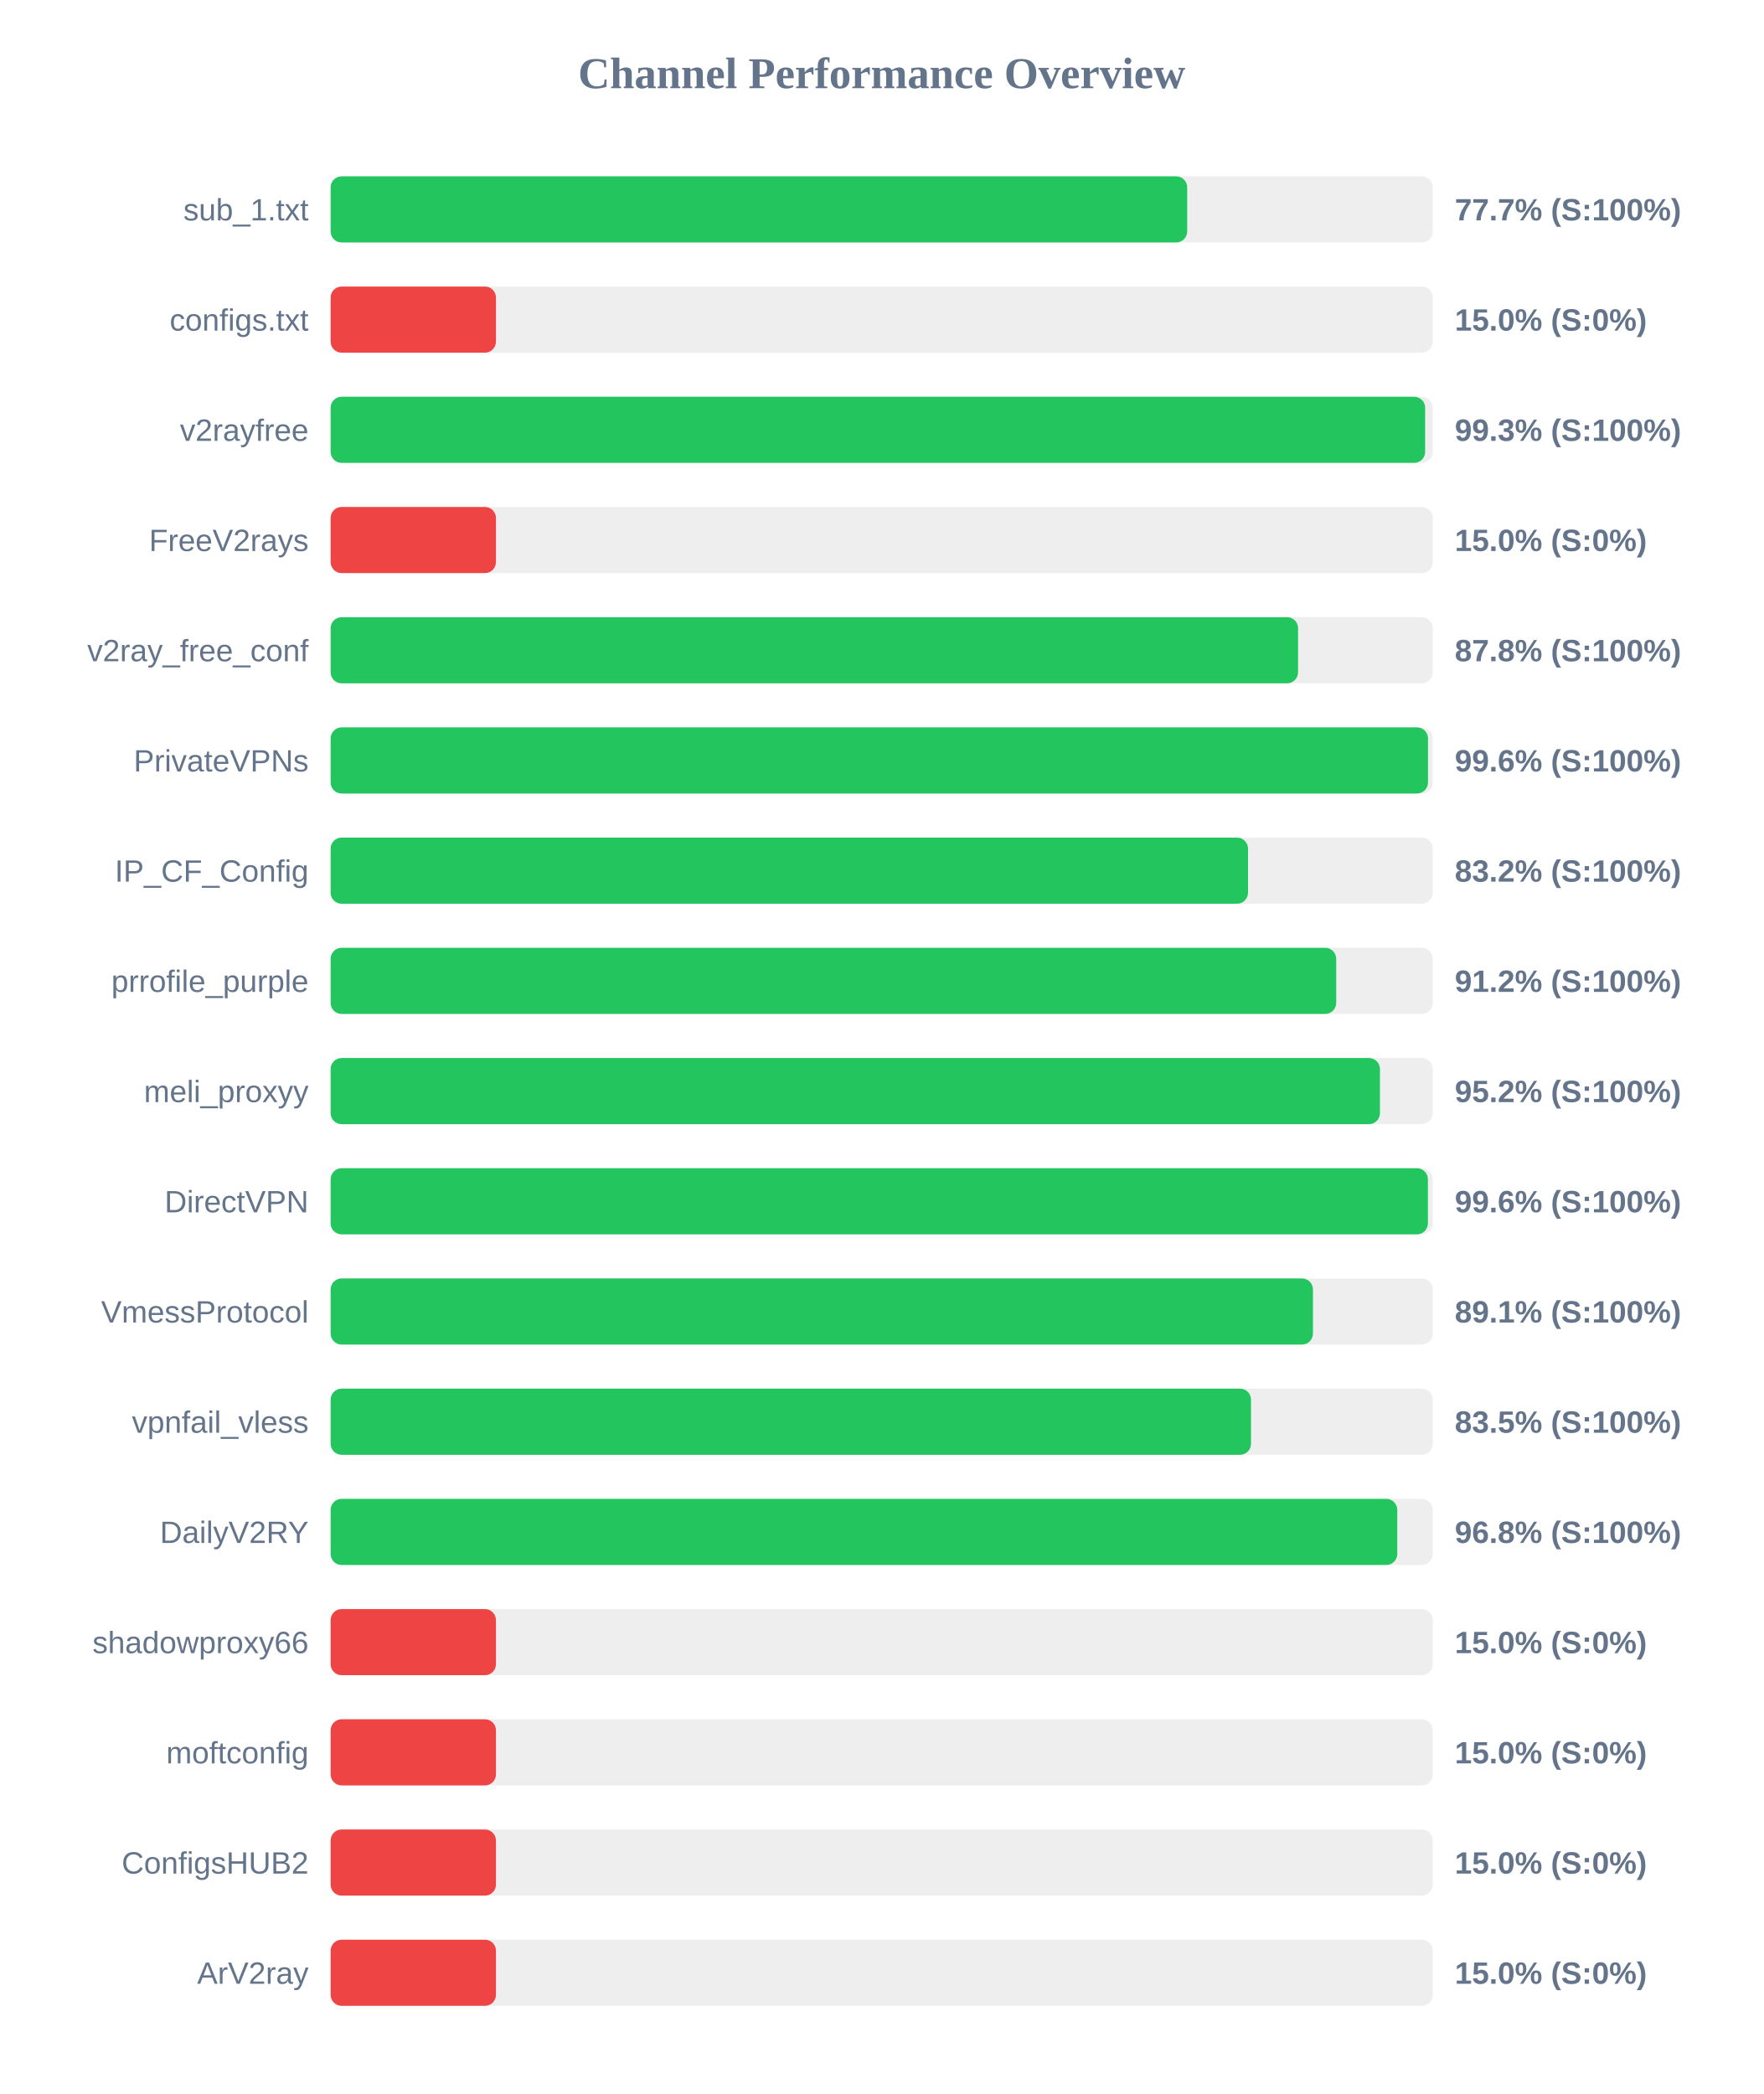
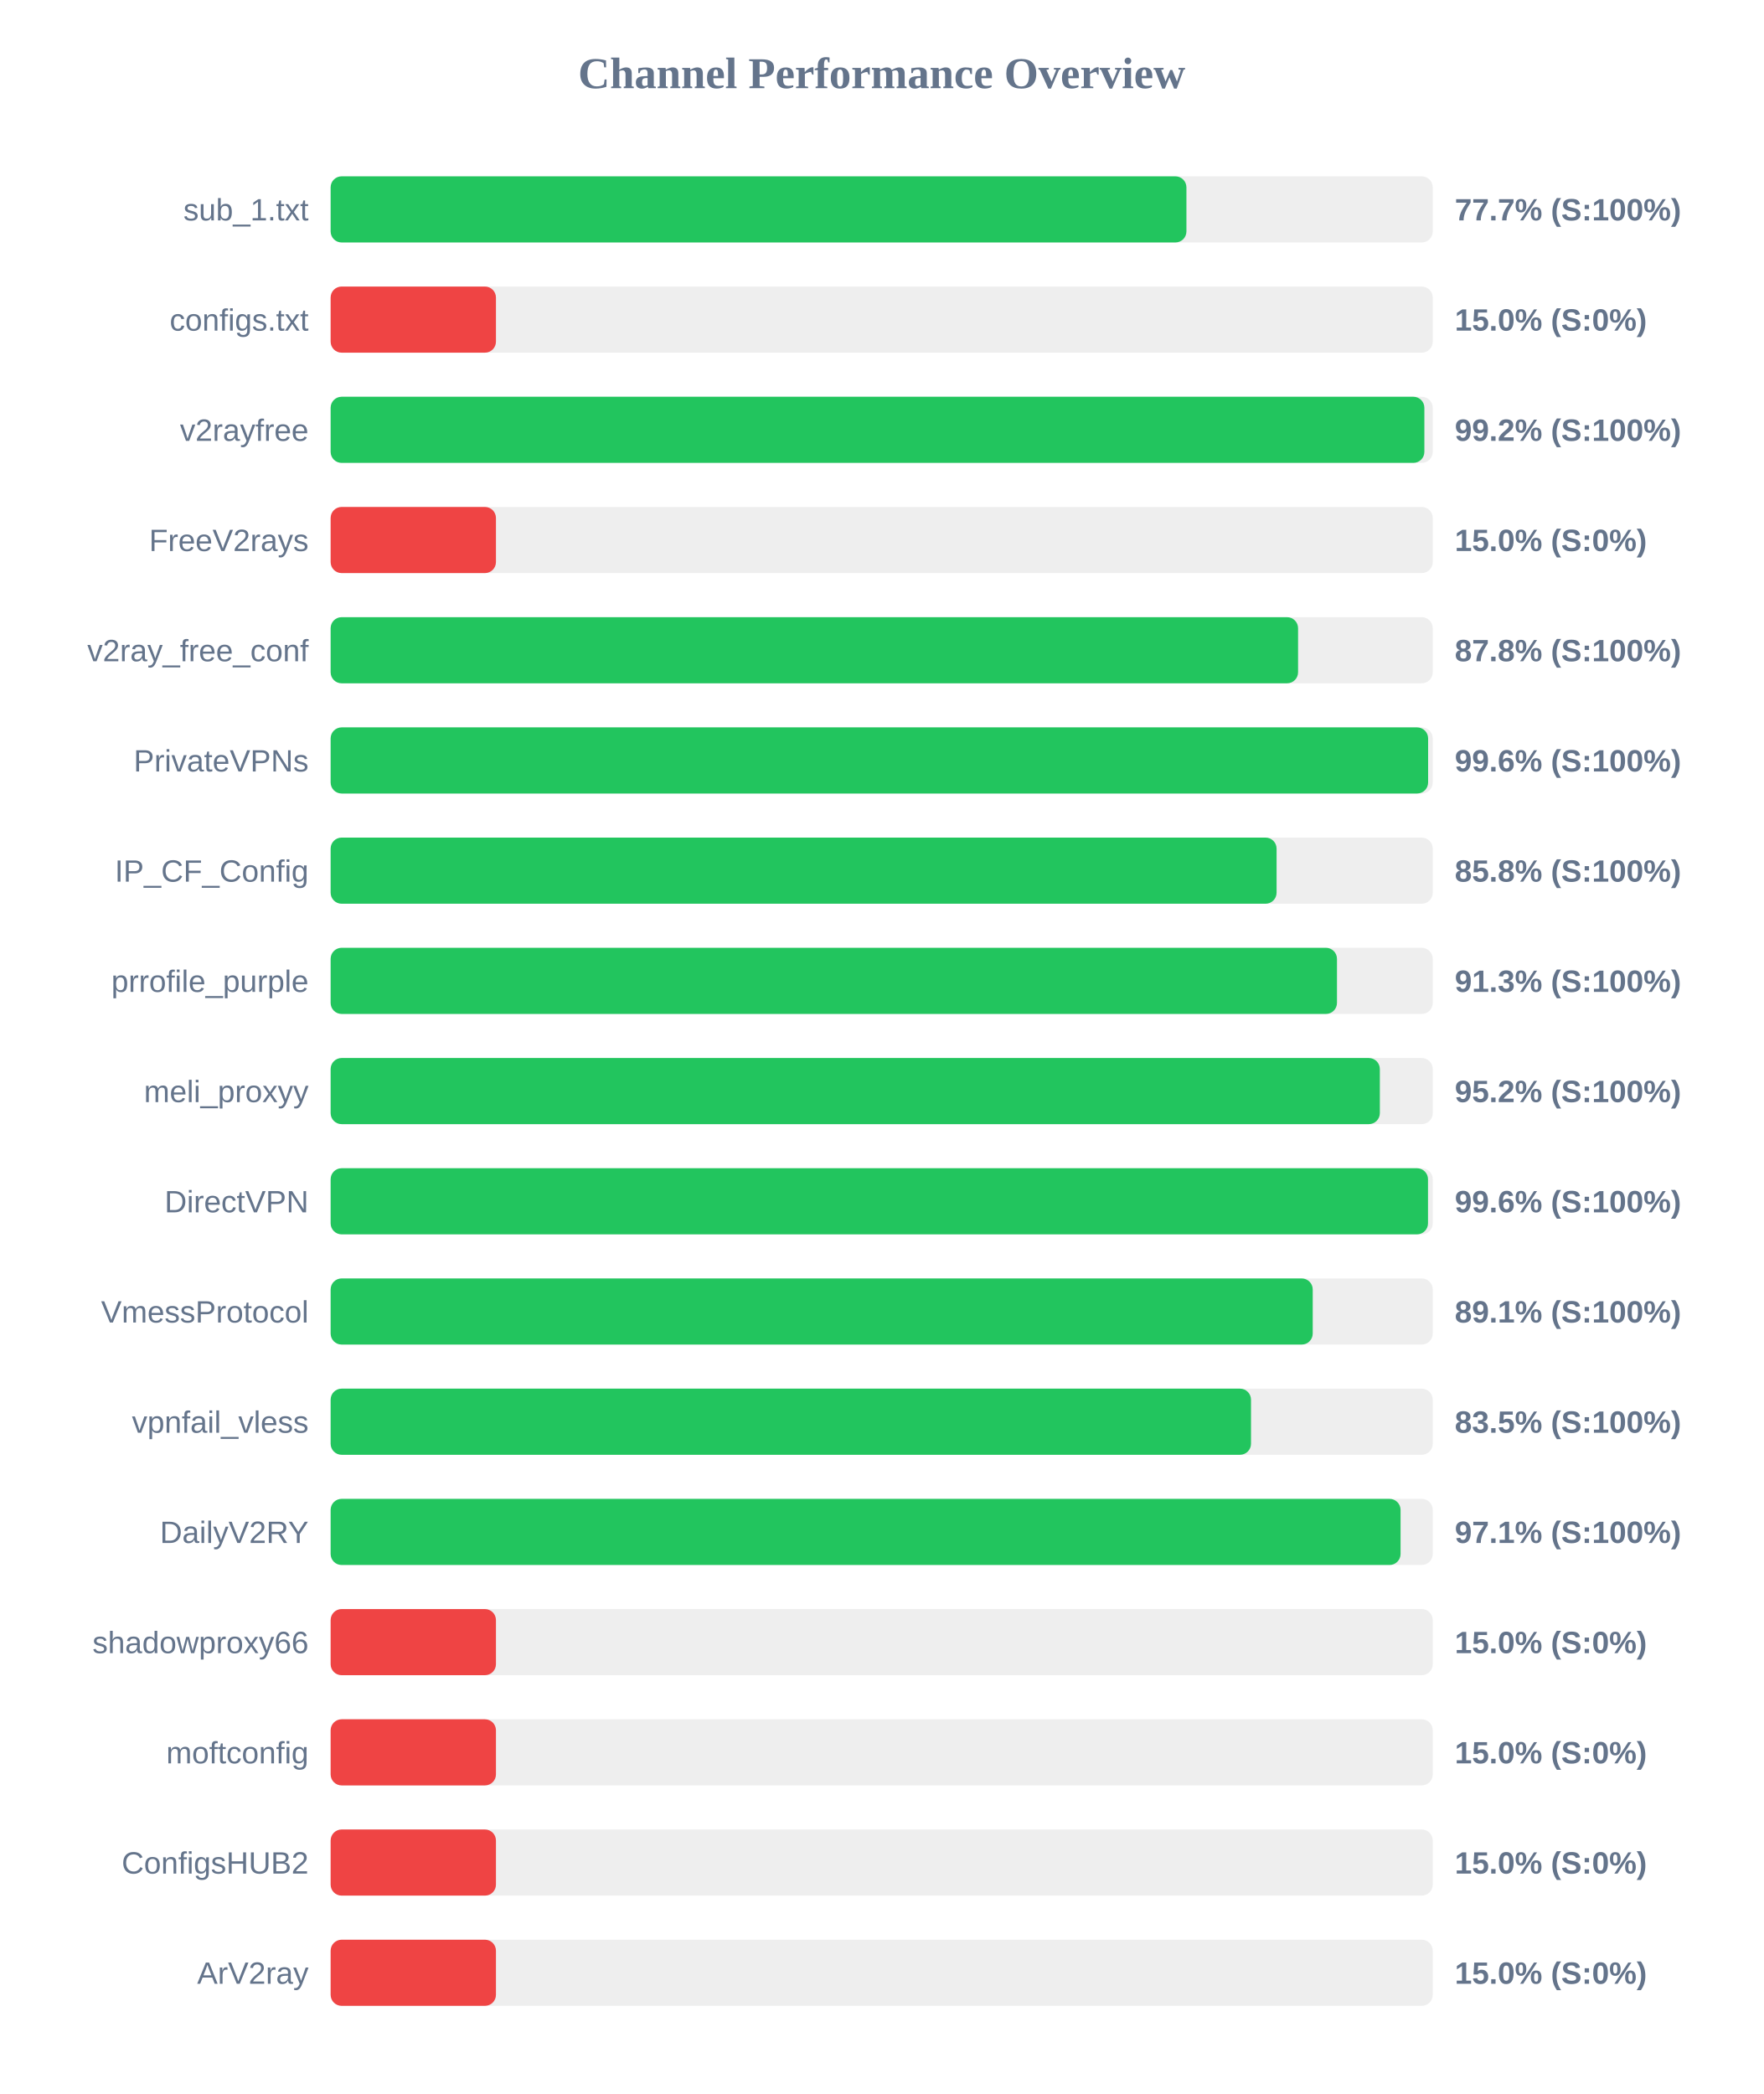
<svg xmlns="http://www.w3.org/2000/svg" width="800" height="950" version="1.1">
  <style>
        .row { font: 14px Arial; fill: #64748b; }
        .score { font: bold 14px Arial; fill: #64748b; }
    </style>
  <text x="400" y="40" text-anchor="middle" font-size="20px" font-weight="bold" fill="#64748b">Channel Performance Overview</text>
  <rect x="150" y="80" width="500" height="30" fill="#eee" rx="5" />
-   <rect x="150" y="80" width="388.6" height="30" fill="#22c55e" rx="5" />
+   <rect x="150" y="80" width="388.25" height="30" fill="#22c55e" rx="5" />
  <text x="140" y="100" text-anchor="end" class="row">sub_1.txt</text>
  <text x="660" y="100" text-anchor="start" class="score">77.7% (S:100%)</text>
  <rect x="150" y="130" width="500" height="30" fill="#eee" rx="5" />
  <rect x="150" y="130" width="75.0" height="30" fill="#ef4444" rx="5" />
  <text x="140" y="150" text-anchor="end" class="row">configs.txt</text>
  <text x="660" y="150" text-anchor="start" class="score">15.0% (S:0%)</text>
  <rect x="150" y="180" width="500" height="30" fill="#eee" rx="5" />
-   <rect x="150" y="180" width="496.55" height="30" fill="#22c55e" rx="5" />
+   <rect x="150" y="180" width="496.2" height="30" fill="#22c55e" rx="5" />
  <text x="140" y="200" text-anchor="end" class="row">v2rayfree</text>
-   <text x="660" y="200" text-anchor="start" class="score">99.3% (S:100%)</text>
+   <text x="660" y="200" text-anchor="start" class="score">99.2% (S:100%)</text>
  <rect x="150" y="230" width="500" height="30" fill="#eee" rx="5" />
  <rect x="150" y="230" width="75.0" height="30" fill="#ef4444" rx="5" />
  <text x="140" y="250" text-anchor="end" class="row">FreeV2rays</text>
  <text x="660" y="250" text-anchor="start" class="score">15.0% (S:0%)</text>
  <rect x="150" y="280" width="500" height="30" fill="#eee" rx="5" />
  <rect x="150" y="280" width="438.9" height="30" fill="#22c55e" rx="5" />
  <text x="140" y="300" text-anchor="end" class="row">v2ray_free_conf</text>
  <text x="660" y="300" text-anchor="start" class="score">87.8% (S:100%)</text>
  <rect x="150" y="330" width="500" height="30" fill="#eee" rx="5" />
-   <rect x="150" y="330" width="497.85" height="30" fill="#22c55e" rx="5" />
+   <rect x="150" y="330" width="497.9" height="30" fill="#22c55e" rx="5" />
  <text x="140" y="350" text-anchor="end" class="row">PrivateVPNs</text>
  <text x="660" y="350" text-anchor="start" class="score">99.6% (S:100%)</text>
  <rect x="150" y="380" width="500" height="30" fill="#eee" rx="5" />
-   <rect x="150" y="380" width="416.2" height="30" fill="#22c55e" rx="5" />
+   <rect x="150" y="380" width="429.15" height="30" fill="#22c55e" rx="5" />
  <text x="140" y="400" text-anchor="end" class="row">IP_CF_Config</text>
-   <text x="660" y="400" text-anchor="start" class="score">83.2% (S:100%)</text>
+   <text x="660" y="400" text-anchor="start" class="score">85.8% (S:100%)</text>
  <rect x="150" y="430" width="500" height="30" fill="#eee" rx="5" />
-   <rect x="150" y="430" width="456.2" height="30" fill="#22c55e" rx="5" />
+   <rect x="150" y="430" width="456.55" height="30" fill="#22c55e" rx="5" />
  <text x="140" y="450" text-anchor="end" class="row">prrofile_purple</text>
-   <text x="660" y="450" text-anchor="start" class="score">91.2% (S:100%)</text>
+   <text x="660" y="450" text-anchor="start" class="score">91.3% (S:100%)</text>
  <rect x="150" y="480" width="500" height="30" fill="#eee" rx="5" />
-   <rect x="150" y="480" width="476.05" height="30" fill="#22c55e" rx="5" />
+   <rect x="150" y="480" width="476.0" height="30" fill="#22c55e" rx="5" />
  <text x="140" y="500" text-anchor="end" class="row">meli_proxyy</text>
  <text x="660" y="500" text-anchor="start" class="score">95.2% (S:100%)</text>
  <rect x="150" y="530" width="500" height="30" fill="#eee" rx="5" />
-   <rect x="150" y="530" width="497.8" height="30" fill="#22c55e" rx="5" />
+   <rect x="150" y="530" width="497.85" height="30" fill="#22c55e" rx="5" />
  <text x="140" y="550" text-anchor="end" class="row">DirectVPN</text>
  <text x="660" y="550" text-anchor="start" class="score">99.6% (S:100%)</text>
  <rect x="150" y="580" width="500" height="30" fill="#eee" rx="5" />
-   <rect x="150" y="580" width="445.65" height="30" fill="#22c55e" rx="5" />
+   <rect x="150" y="580" width="445.55" height="30" fill="#22c55e" rx="5" />
  <text x="140" y="600" text-anchor="end" class="row">VmessProtocol</text>
  <text x="660" y="600" text-anchor="start" class="score">89.1% (S:100%)</text>
  <rect x="150" y="630" width="500" height="30" fill="#eee" rx="5" />
  <rect x="150" y="630" width="417.55" height="30" fill="#22c55e" rx="5" />
  <text x="140" y="650" text-anchor="end" class="row">vpnfail_vless</text>
  <text x="660" y="650" text-anchor="start" class="score">83.5% (S:100%)</text>
  <rect x="150" y="680" width="500" height="30" fill="#eee" rx="5" />
-   <rect x="150" y="680" width="483.9" height="30" fill="#22c55e" rx="5" />
+   <rect x="150" y="680" width="485.4" height="30" fill="#22c55e" rx="5" />
  <text x="140" y="700" text-anchor="end" class="row">DailyV2RY</text>
-   <text x="660" y="700" text-anchor="start" class="score">96.8% (S:100%)</text>
+   <text x="660" y="700" text-anchor="start" class="score">97.1% (S:100%)</text>
  <rect x="150" y="730" width="500" height="30" fill="#eee" rx="5" />
  <rect x="150" y="730" width="75.0" height="30" fill="#ef4444" rx="5" />
  <text x="140" y="750" text-anchor="end" class="row">shadowproxy66</text>
  <text x="660" y="750" text-anchor="start" class="score">15.0% (S:0%)</text>
  <rect x="150" y="780" width="500" height="30" fill="#eee" rx="5" />
  <rect x="150" y="780" width="75.0" height="30" fill="#ef4444" rx="5" />
  <text x="140" y="800" text-anchor="end" class="row">moftconfig</text>
  <text x="660" y="800" text-anchor="start" class="score">15.0% (S:0%)</text>
  <rect x="150" y="830" width="500" height="30" fill="#eee" rx="5" />
  <rect x="150" y="830" width="75.0" height="30" fill="#ef4444" rx="5" />
  <text x="140" y="850" text-anchor="end" class="row">ConfigsHUB2</text>
  <text x="660" y="850" text-anchor="start" class="score">15.0% (S:0%)</text>
  <rect x="150" y="880" width="500" height="30" fill="#eee" rx="5" />
  <rect x="150" y="880" width="75.0" height="30" fill="#ef4444" rx="5" />
  <text x="140" y="900" text-anchor="end" class="row">ArV2ray</text>
  <text x="660" y="900" text-anchor="start" class="score">15.0% (S:0%)</text>
</svg>
